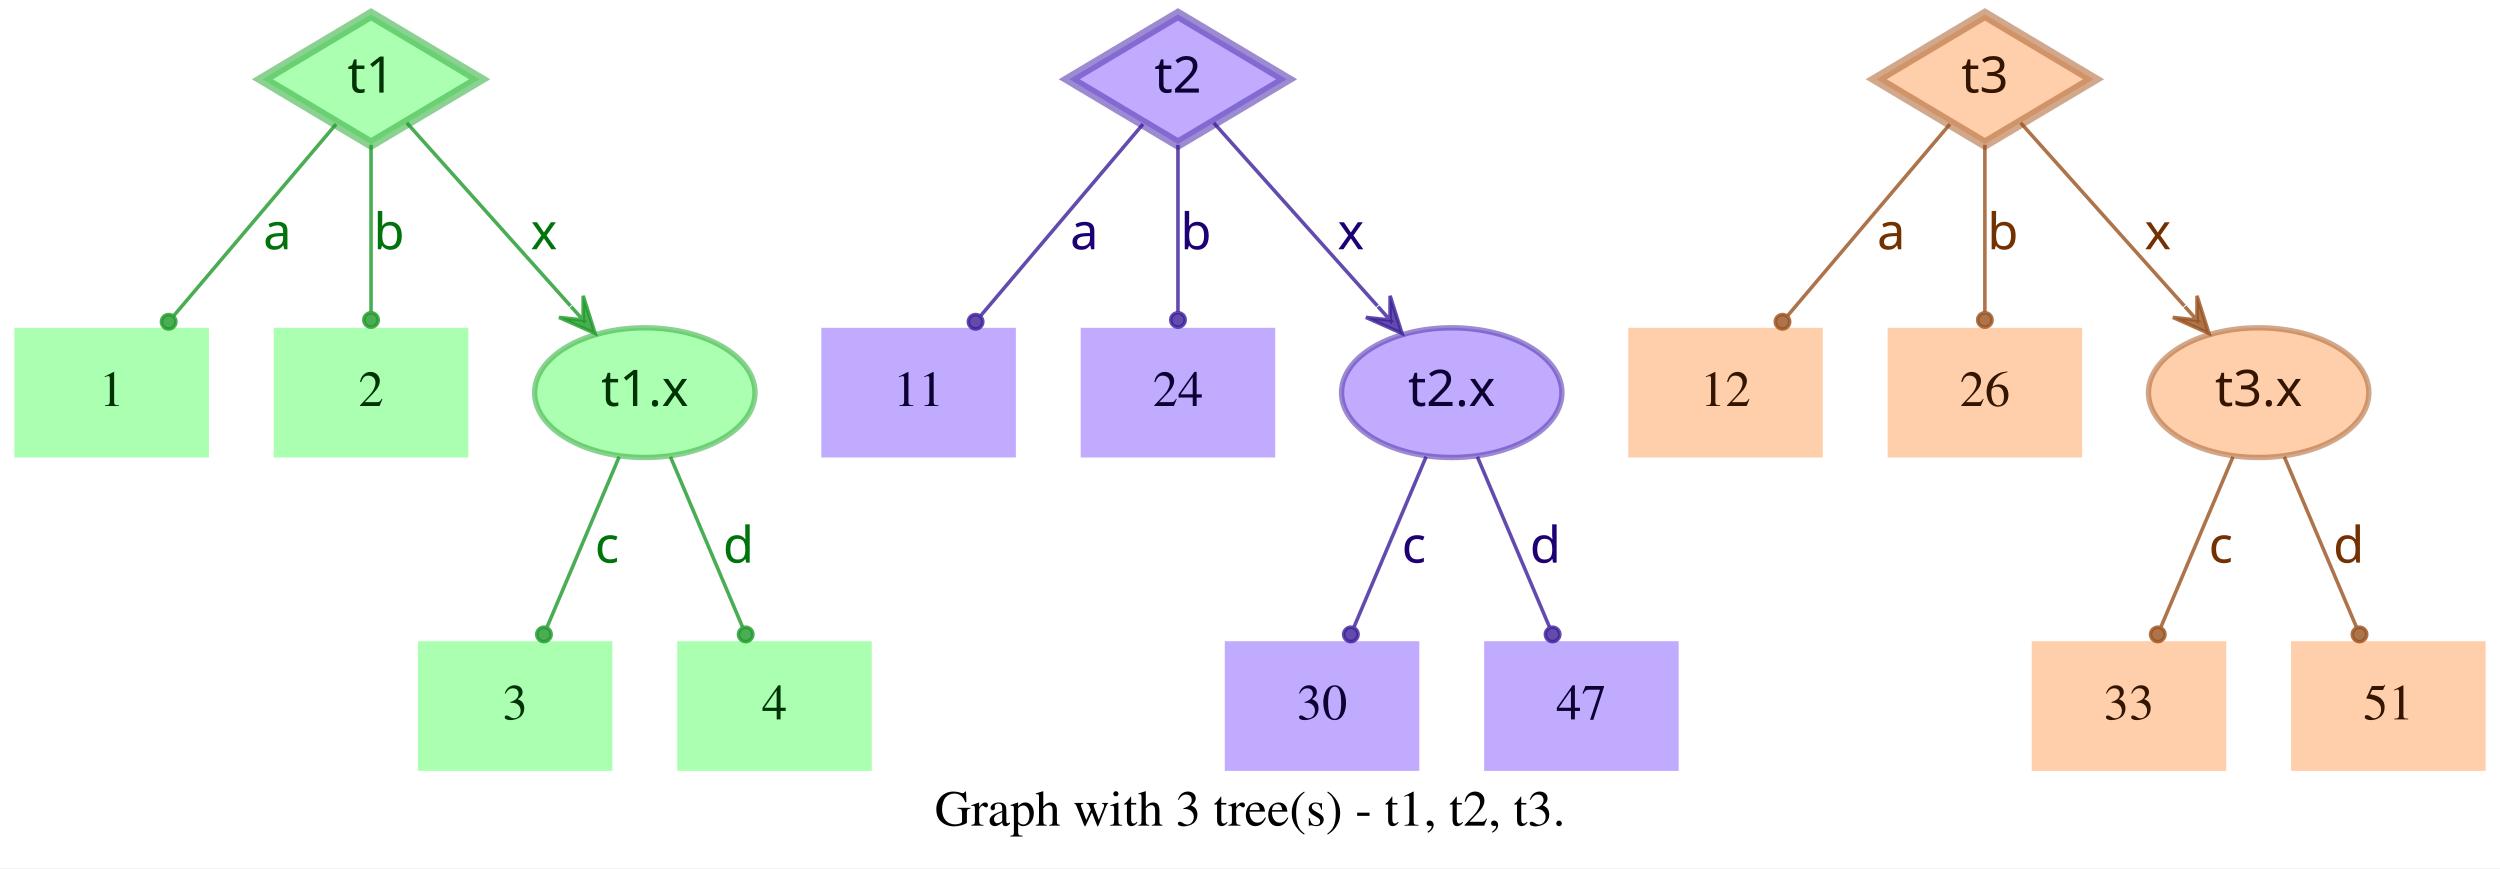
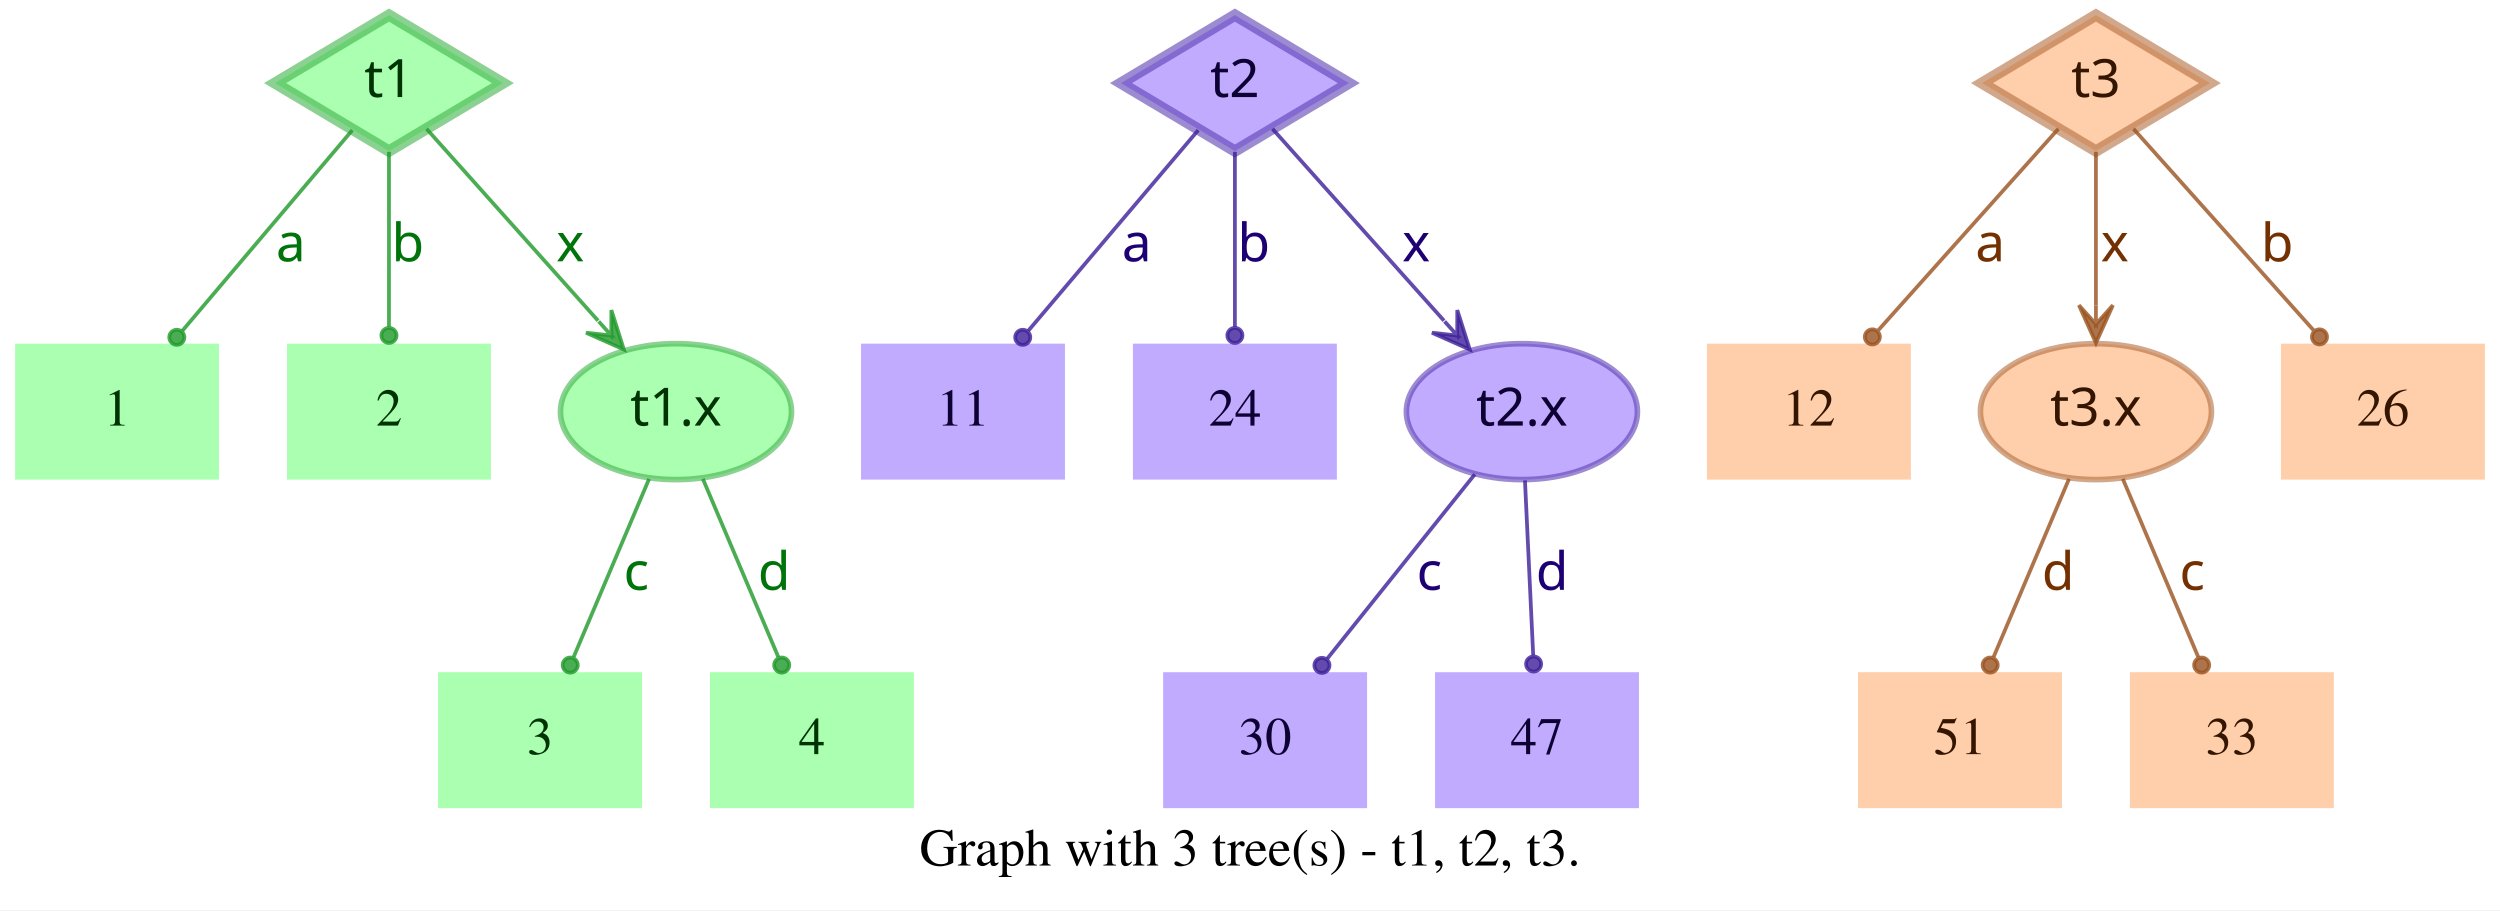
- <svg xmlns="http://www.w3.org/2000/svg" width="694pt" height="241pt" viewBox="0.00 0.00 694.00 241.00">
+ <svg xmlns="http://www.w3.org/2000/svg" width="662pt" height="241pt" viewBox="0.00 0.00 662.00 241.00">
  <g id="graph0" class="graph" transform="scale(1 1) rotate(0) translate(4 237)">
-     <polygon fill="white" stroke="transparent" points="-4,4 -4,-237 690,-237 690,4 -4,4" />
-     <text text-anchor="middle" x="343" y="-7.8" font-family="Times,serif" font-size="14.00">Graph with 3 tree(s) - t1, t2, t3.</text>
+     <polygon fill="white" stroke="transparent" points="-4,4 -4,-237 658,-237 658,4 -4,4" />
+     <text text-anchor="middle" x="327" y="-7.8" font-family="Times,serif" font-size="14.00">Graph with 3 tree(s) - t1, t2, t3.</text>
    <g id="node1" class="node">
      <polygon fill="#73ff7e" fill-opacity="0.6" stroke="#3eb248" stroke-width="3" stroke-opacity="0.6" points="99,-233 68.83,-215 99,-197 129.17,-215 99,-233" />
      <text text-anchor="middle" x="99" y="-211.3" font-family="Times-Roman bold" font-size="14.00" fill="#003304">t1</text>
    </g>
    <g id="node4" class="node">
      <polygon fill="#73ff7e" fill-opacity="0.6" stroke="transparent" stroke-width="1.5" points="54,-146 0,-146 0,-110 54,-110 54,-146" />
      <text text-anchor="middle" x="27" y="-124.3" font-family="Times,serif" font-size="14.00" fill="#003304">1</text>
    </g>
    <g id="edge1" class="edge">
      <path fill="none" stroke="#1f9929" stroke-opacity="0.8" d="M89.29,-202.54C77.77,-188.94 58.37,-166.03 44.27,-149.39" />
      <ellipse fill="#1f9929" fill-opacity="0.8" stroke="#1f9929" stroke-opacity="0.8" cx="42.82" cy="-147.68" rx="2" ry="2" />
      <text text-anchor="middle" x="73" y="-167.8" font-family="Times-Roman bold" font-size="14.00" fill="#00730a">a</text>
    </g>
    <g id="node5" class="node">
      <polygon fill="#73ff7e" fill-opacity="0.6" stroke="transparent" stroke-width="1.5" points="126,-146 72,-146 72,-110 126,-110 126,-146" />
      <text text-anchor="middle" x="99" y="-124.3" font-family="Times,serif" font-size="14.00" fill="#003304">2</text>
    </g>
    <g id="edge2" class="edge">
      <path fill="none" stroke="#1f9929" stroke-opacity="0.8" d="M99,-196.8C99,-183.43 99,-164.82 99,-150.48" />
      <ellipse fill="#1f9929" fill-opacity="0.8" stroke="#1f9929" stroke-opacity="0.8" cx="99" cy="-148.18" rx="2" ry="2" />
      <text text-anchor="middle" x="104" y="-167.8" font-family="Times-Roman bold" font-size="14.00" fill="#00730a">b</text>
    </g>
    <g id="node6" class="node">
      <ellipse fill="#73ff7e" fill-opacity="0.6" stroke="#3eb248" stroke-width="1.5" stroke-opacity="0.6" cx="175" cy="-128" rx="30.59" ry="18" />
      <text text-anchor="middle" x="175" y="-124.3" font-family="Times-Roman bold" font-size="14.00" fill="#003304">t1.x</text>
    </g>
    <g id="edge3" class="edge">
      <path fill="none" stroke="#1f9929" stroke-opacity="0.8" d="M108.94,-202.89C120.42,-190.05 139.62,-168.57 154.37,-152.08" />
      <polygon fill="#1f9929" fill-opacity="0.8" stroke="#1f9929" stroke-opacity="0.8" points="161.2,-144.44 157.89,-154.89 157.87,-148.16 154.53,-151.89 154.53,-151.89 154.53,-151.89 157.87,-148.16 151.18,-148.89 161.2,-144.44 161.2,-144.44" />
      <text text-anchor="middle" x="147" y="-167.8" font-family="Times-Roman bold" font-size="14.00" fill="#00730a">x</text>
    </g>
    <g id="node2" class="node">
      <polygon fill="#9673ff" fill-opacity="0.6" stroke="#5b3eb2" stroke-width="3" stroke-opacity="0.6" points="323,-233 292.83,-215 323,-197 353.17,-215 323,-233" />
      <text text-anchor="middle" x="323" y="-211.3" font-family="Times-Roman bold" font-size="14.00" fill="#0d0033">t2</text>
    </g>
    <g id="node7" class="node">
      <polygon fill="#9673ff" fill-opacity="0.6" stroke="transparent" stroke-width="1.5" points="278,-146 224,-146 224,-110 278,-110 278,-146" />
      <text text-anchor="middle" x="251" y="-124.3" font-family="Times,serif" font-size="14.00" fill="#0d0033">11</text>
    </g>
    <g id="edge4" class="edge">
      <path fill="none" stroke="#3d1f99" stroke-opacity="0.8" d="M313.29,-202.54C301.77,-188.94 282.37,-166.03 268.27,-149.39" />
      <ellipse fill="#3d1f99" fill-opacity="0.8" stroke="#3d1f99" stroke-opacity="0.8" cx="266.82" cy="-147.68" rx="2" ry="2" />
      <text text-anchor="middle" x="297" y="-167.8" font-family="Times-Roman bold" font-size="14.00" fill="#1d0073">a</text>
    </g>
    <g id="node8" class="node">
      <polygon fill="#9673ff" fill-opacity="0.6" stroke="transparent" stroke-width="1.5" points="350,-146 296,-146 296,-110 350,-110 350,-146" />
      <text text-anchor="middle" x="323" y="-124.3" font-family="Times,serif" font-size="14.00" fill="#0d0033">24</text>
    </g>
    <g id="edge5" class="edge">
      <path fill="none" stroke="#3d1f99" stroke-opacity="0.8" d="M323,-196.8C323,-183.43 323,-164.82 323,-150.48" />
      <ellipse fill="#3d1f99" fill-opacity="0.8" stroke="#3d1f99" stroke-opacity="0.8" cx="323" cy="-148.18" rx="2" ry="2" />
      <text text-anchor="middle" x="328" y="-167.8" font-family="Times-Roman bold" font-size="14.00" fill="#1d0073">b</text>
    </g>
    <g id="node9" class="node">
      <ellipse fill="#9673ff" fill-opacity="0.6" stroke="#5b3eb2" stroke-width="1.5" stroke-opacity="0.6" cx="399" cy="-128" rx="30.59" ry="18" />
      <text text-anchor="middle" x="399" y="-124.3" font-family="Times-Roman bold" font-size="14.00" fill="#0d0033">t2.x</text>
    </g>
    <g id="edge6" class="edge">
      <path fill="none" stroke="#3d1f99" stroke-opacity="0.8" d="M332.94,-202.89C344.42,-190.05 363.62,-168.57 378.37,-152.08" />
      <polygon fill="#3d1f99" fill-opacity="0.8" stroke="#3d1f99" stroke-opacity="0.8" points="385.2,-144.44 381.89,-154.89 381.87,-148.16 378.53,-151.89 378.53,-151.89 378.53,-151.89 381.87,-148.16 375.18,-148.89 385.2,-144.44 385.2,-144.44" />
      <text text-anchor="middle" x="371" y="-167.8" font-family="Times-Roman bold" font-size="14.00" fill="#1d0073">x</text>
    </g>
    <g id="node3" class="node">
-       <polygon fill="#ffad73" fill-opacity="0.6" stroke="#b26f3e" stroke-width="3" stroke-opacity="0.6" points="547,-233 516.83,-215 547,-197 577.17,-215 547,-233" />
-       <text text-anchor="middle" x="547" y="-211.3" font-family="Times-Roman bold" font-size="14.00" fill="#331500">t3</text>
+       <polygon fill="#ffad73" fill-opacity="0.6" stroke="#b26f3e" stroke-width="3" stroke-opacity="0.6" points="551,-233 520.83,-215 551,-197 581.17,-215 551,-233" />
+       <text text-anchor="middle" x="551" y="-211.3" font-family="Times-Roman bold" font-size="14.00" fill="#331500">t3</text>
    </g>
    <g id="node10" class="node">
      <polygon fill="#ffad73" fill-opacity="0.6" stroke="transparent" stroke-width="1.5" points="502,-146 448,-146 448,-110 502,-110 502,-146" />
      <text text-anchor="middle" x="475" y="-124.3" font-family="Times,serif" font-size="14.00" fill="#331500">12</text>
    </g>
    <g id="edge7" class="edge">
-       <path fill="none" stroke="#99521f" stroke-opacity="0.8" d="M537.29,-202.54C525.77,-188.94 506.37,-166.03 492.27,-149.39" />
-       <ellipse fill="#99521f" fill-opacity="0.8" stroke="#99521f" stroke-opacity="0.8" cx="490.82" cy="-147.68" rx="2" ry="2" />
-       <text text-anchor="middle" x="521" y="-167.8" font-family="Times-Roman bold" font-size="14.00" fill="#733000">a</text>
+       <path fill="none" stroke="#99521f" stroke-opacity="0.8" d="M541.06,-202.89C528.99,-189.39 508.39,-166.34 493.39,-149.57" />
+       <ellipse fill="#99521f" fill-opacity="0.8" stroke="#99521f" stroke-opacity="0.8" cx="491.8" cy="-147.79" rx="2" ry="2" />
+       <text text-anchor="middle" x="523" y="-167.8" font-family="Times-Roman bold" font-size="14.00" fill="#733000">a</text>
    </g>
    <g id="node11" class="node">
-       <polygon fill="#ffad73" fill-opacity="0.6" stroke="transparent" stroke-width="1.5" points="574,-146 520,-146 520,-110 574,-110 574,-146" />
-       <text text-anchor="middle" x="547" y="-124.3" font-family="Times,serif" font-size="14.00" fill="#331500">26</text>
+       <ellipse fill="#ffad73" fill-opacity="0.6" stroke="#b26f3e" stroke-width="1.5" stroke-opacity="0.6" cx="551" cy="-128" rx="30.59" ry="18" />
+       <text text-anchor="middle" x="551" y="-124.3" font-family="Times-Roman bold" font-size="14.00" fill="#331500">t3.x</text>
    </g>
    <g id="edge8" class="edge">
-       <path fill="none" stroke="#99521f" stroke-opacity="0.8" d="M547,-196.8C547,-183.43 547,-164.82 547,-150.48" />
-       <ellipse fill="#99521f" fill-opacity="0.8" stroke="#99521f" stroke-opacity="0.8" cx="547" cy="-148.18" rx="2" ry="2" />
-       <text text-anchor="middle" x="552" y="-167.8" font-family="Times-Roman bold" font-size="14.00" fill="#733000">b</text>
+       <path fill="none" stroke="#99521f" stroke-opacity="0.8" d="M551,-196.8C551,-185.16 551,-169.55 551,-156.24" />
+       <polygon fill="#99521f" fill-opacity="0.8" stroke="#99521f" stroke-opacity="0.8" points="551,-146.18 555.5,-156.18 551,-151.18 551,-156.18 551,-156.18 551,-156.18 551,-151.18 546.5,-156.18 551,-146.18 551,-146.18" />
+       <text text-anchor="middle" x="556" y="-167.8" font-family="Times-Roman bold" font-size="14.00" fill="#733000">x</text>
    </g>
    <g id="node12" class="node">
-       <ellipse fill="#ffad73" fill-opacity="0.6" stroke="#b26f3e" stroke-width="1.5" stroke-opacity="0.6" cx="623" cy="-128" rx="30.59" ry="18" />
-       <text text-anchor="middle" x="623" y="-124.3" font-family="Times-Roman bold" font-size="14.00" fill="#331500">t3.x</text>
+       <polygon fill="#ffad73" fill-opacity="0.6" stroke="transparent" stroke-width="1.5" points="654,-146 600,-146 600,-110 654,-110 654,-146" />
+       <text text-anchor="middle" x="627" y="-124.3" font-family="Times,serif" font-size="14.00" fill="#331500">26</text>
    </g>
    <g id="edge9" class="edge">
-       <path fill="none" stroke="#99521f" stroke-opacity="0.8" d="M556.94,-202.89C568.42,-190.05 587.62,-168.57 602.37,-152.08" />
-       <polygon fill="#99521f" fill-opacity="0.8" stroke="#99521f" stroke-opacity="0.8" points="609.2,-144.44 605.89,-154.89 605.87,-148.16 602.53,-151.89 602.53,-151.89 602.53,-151.89 605.87,-148.16 599.18,-148.89 609.2,-144.44 609.2,-144.44" />
-       <text text-anchor="middle" x="595" y="-167.8" font-family="Times-Roman bold" font-size="14.00" fill="#733000">x</text>
+       <path fill="none" stroke="#99521f" stroke-opacity="0.8" d="M560.94,-202.89C573.01,-189.39 593.61,-166.34 608.61,-149.57" />
+       <ellipse fill="#99521f" fill-opacity="0.8" stroke="#99521f" stroke-opacity="0.8" cx="610.2" cy="-147.79" rx="2" ry="2" />
+       <text text-anchor="middle" x="599" y="-167.8" font-family="Times-Roman bold" font-size="14.00" fill="#733000">b</text>
    </g>
    <g id="node13" class="node">
      <polygon fill="#73ff7e" fill-opacity="0.6" stroke="transparent" stroke-width="1.5" points="166,-59 112,-59 112,-23 166,-23 166,-59" />
      <text text-anchor="middle" x="139" y="-37.3" font-family="Times,serif" font-size="14.00" fill="#003304">3</text>
    </g>
    <g id="edge10" class="edge">
      <path fill="none" stroke="#1f9929" stroke-opacity="0.8" d="M167.89,-110.21C162.16,-96.67 154.07,-77.57 147.9,-63.02" />
      <ellipse fill="#1f9929" fill-opacity="0.8" stroke="#1f9929" stroke-opacity="0.8" cx="147" cy="-60.89" rx="2" ry="2" />
      <text text-anchor="middle" x="164.5" y="-80.8" font-family="Times-Roman bold" font-size="14.00" fill="#00730a">c</text>
    </g>
    <g id="node14" class="node">
      <polygon fill="#73ff7e" fill-opacity="0.6" stroke="transparent" stroke-width="1.5" points="238,-59 184,-59 184,-23 238,-23 238,-59" />
      <text text-anchor="middle" x="211" y="-37.3" font-family="Times,serif" font-size="14.00" fill="#003304">4</text>
    </g>
    <g id="edge11" class="edge">
      <path fill="none" stroke="#1f9929" stroke-opacity="0.8" d="M182.11,-110.21C187.84,-96.67 195.93,-77.57 202.1,-63.02" />
      <ellipse fill="#1f9929" fill-opacity="0.8" stroke="#1f9929" stroke-opacity="0.8" cx="203" cy="-60.89" rx="2" ry="2" />
      <text text-anchor="middle" x="201" y="-80.8" font-family="Times-Roman bold" font-size="14.00" fill="#00730a">d</text>
    </g>
    <g id="node15" class="node">
-       <polygon fill="#9673ff" fill-opacity="0.6" stroke="transparent" stroke-width="1.5" points="390,-59 336,-59 336,-23 390,-23 390,-59" />
-       <text text-anchor="middle" x="363" y="-37.3" font-family="Times,serif" font-size="14.00" fill="#0d0033">30</text>
+       <polygon fill="#9673ff" fill-opacity="0.6" stroke="transparent" stroke-width="1.5" points="358,-59 304,-59 304,-23 358,-23 358,-59" />
+       <text text-anchor="middle" x="331" y="-37.3" font-family="Times,serif" font-size="14.00" fill="#0d0033">30</text>
    </g>
    <g id="edge12" class="edge">
-       <path fill="none" stroke="#3d1f99" stroke-opacity="0.8" d="M391.89,-110.21C386.16,-96.67 378.07,-77.57 371.9,-63.02" />
-       <ellipse fill="#3d1f99" fill-opacity="0.8" stroke="#3d1f99" stroke-opacity="0.8" cx="371" cy="-60.89" rx="2" ry="2" />
-       <text text-anchor="middle" x="388.5" y="-80.8" font-family="Times-Roman bold" font-size="14.00" fill="#1d0073">c</text>
+       <path fill="none" stroke="#3d1f99" stroke-opacity="0.8" d="M386.53,-111.41C375.55,-97.69 359.48,-77.6 347.45,-62.57" />
+       <ellipse fill="#3d1f99" fill-opacity="0.8" stroke="#3d1f99" stroke-opacity="0.8" cx="346.05" cy="-60.81" rx="2" ry="2" />
+       <text text-anchor="middle" x="374.5" y="-80.8" font-family="Times-Roman bold" font-size="14.00" fill="#1d0073">c</text>
    </g>
    <g id="node16" class="node">
-       <polygon fill="#9673ff" fill-opacity="0.6" stroke="transparent" stroke-width="1.5" points="462,-59 408,-59 408,-23 462,-23 462,-59" />
-       <text text-anchor="middle" x="435" y="-37.3" font-family="Times,serif" font-size="14.00" fill="#0d0033">47</text>
+       <polygon fill="#9673ff" fill-opacity="0.6" stroke="transparent" stroke-width="1.5" points="430,-59 376,-59 376,-23 430,-23 430,-59" />
+       <text text-anchor="middle" x="403" y="-37.3" font-family="Times,serif" font-size="14.00" fill="#0d0033">47</text>
    </g>
    <g id="edge13" class="edge">
-       <path fill="none" stroke="#3d1f99" stroke-opacity="0.8" d="M406.11,-110.21C411.84,-96.67 419.93,-77.57 426.1,-63.02" />
-       <ellipse fill="#3d1f99" fill-opacity="0.8" stroke="#3d1f99" stroke-opacity="0.8" cx="427" cy="-60.89" rx="2" ry="2" />
-       <text text-anchor="middle" x="425" y="-80.8" font-family="Times-Roman bold" font-size="14.00" fill="#1d0073">d</text>
+       <path fill="none" stroke="#3d1f99" stroke-opacity="0.8" d="M399.81,-109.8C400.44,-96.43 401.31,-77.82 401.99,-63.48" />
+       <ellipse fill="#3d1f99" fill-opacity="0.8" stroke="#3d1f99" stroke-opacity="0.8" cx="402.1" cy="-61.17" rx="2" ry="2" />
+       <text text-anchor="middle" x="407" y="-80.8" font-family="Times-Roman bold" font-size="14.00" fill="#1d0073">d</text>
    </g>
    <g id="node17" class="node">
+       <polygon fill="#ffad73" fill-opacity="0.6" stroke="transparent" stroke-width="1.5" points="542,-59 488,-59 488,-23 542,-23 542,-59" />
+       <text text-anchor="middle" x="515" y="-37.3" font-family="Times,serif" font-size="14.00" fill="#331500">51</text>
+     </g>
+     <g id="edge14" class="edge">
+       <path fill="none" stroke="#99521f" stroke-opacity="0.8" d="M543.89,-110.21C538.16,-96.67 530.07,-77.57 523.9,-63.02" />
+       <ellipse fill="#99521f" fill-opacity="0.8" stroke="#99521f" stroke-opacity="0.8" cx="523" cy="-60.89" rx="2" ry="2" />
+       <text text-anchor="middle" x="541" y="-80.8" font-family="Times-Roman bold" font-size="14.00" fill="#733000">d</text>
+     </g>
+     <g id="node18" class="node">
      <polygon fill="#ffad73" fill-opacity="0.6" stroke="transparent" stroke-width="1.5" points="614,-59 560,-59 560,-23 614,-23 614,-59" />
      <text text-anchor="middle" x="587" y="-37.3" font-family="Times,serif" font-size="14.00" fill="#331500">33</text>
    </g>
-     <g id="edge14" class="edge">
-       <path fill="none" stroke="#99521f" stroke-opacity="0.8" d="M615.89,-110.21C610.16,-96.67 602.07,-77.57 595.9,-63.02" />
-       <ellipse fill="#99521f" fill-opacity="0.8" stroke="#99521f" stroke-opacity="0.8" cx="595" cy="-60.89" rx="2" ry="2" />
-       <text text-anchor="middle" x="612.5" y="-80.8" font-family="Times-Roman bold" font-size="14.00" fill="#733000">c</text>
-     </g>
-     <g id="node18" class="node">
-       <polygon fill="#ffad73" fill-opacity="0.6" stroke="transparent" stroke-width="1.5" points="686,-59 632,-59 632,-23 686,-23 686,-59" />
-       <text text-anchor="middle" x="659" y="-37.3" font-family="Times,serif" font-size="14.00" fill="#331500">51</text>
-     </g>
    <g id="edge15" class="edge">
-       <path fill="none" stroke="#99521f" stroke-opacity="0.8" d="M630.11,-110.21C635.84,-96.67 643.93,-77.57 650.1,-63.02" />
-       <ellipse fill="#99521f" fill-opacity="0.8" stroke="#99521f" stroke-opacity="0.8" cx="651" cy="-60.89" rx="2" ry="2" />
-       <text text-anchor="middle" x="648" y="-80.8" font-family="Times-Roman bold" font-size="14.00" fill="#733000">d</text>
+       <path fill="none" stroke="#99521f" stroke-opacity="0.8" d="M558.11,-110.21C563.84,-96.67 571.93,-77.57 578.1,-63.02" />
+       <ellipse fill="#99521f" fill-opacity="0.8" stroke="#99521f" stroke-opacity="0.8" cx="579" cy="-60.89" rx="2" ry="2" />
+       <text text-anchor="middle" x="576.5" y="-80.8" font-family="Times-Roman bold" font-size="14.00" fill="#733000">c</text>
    </g>
  </g>
</svg>
